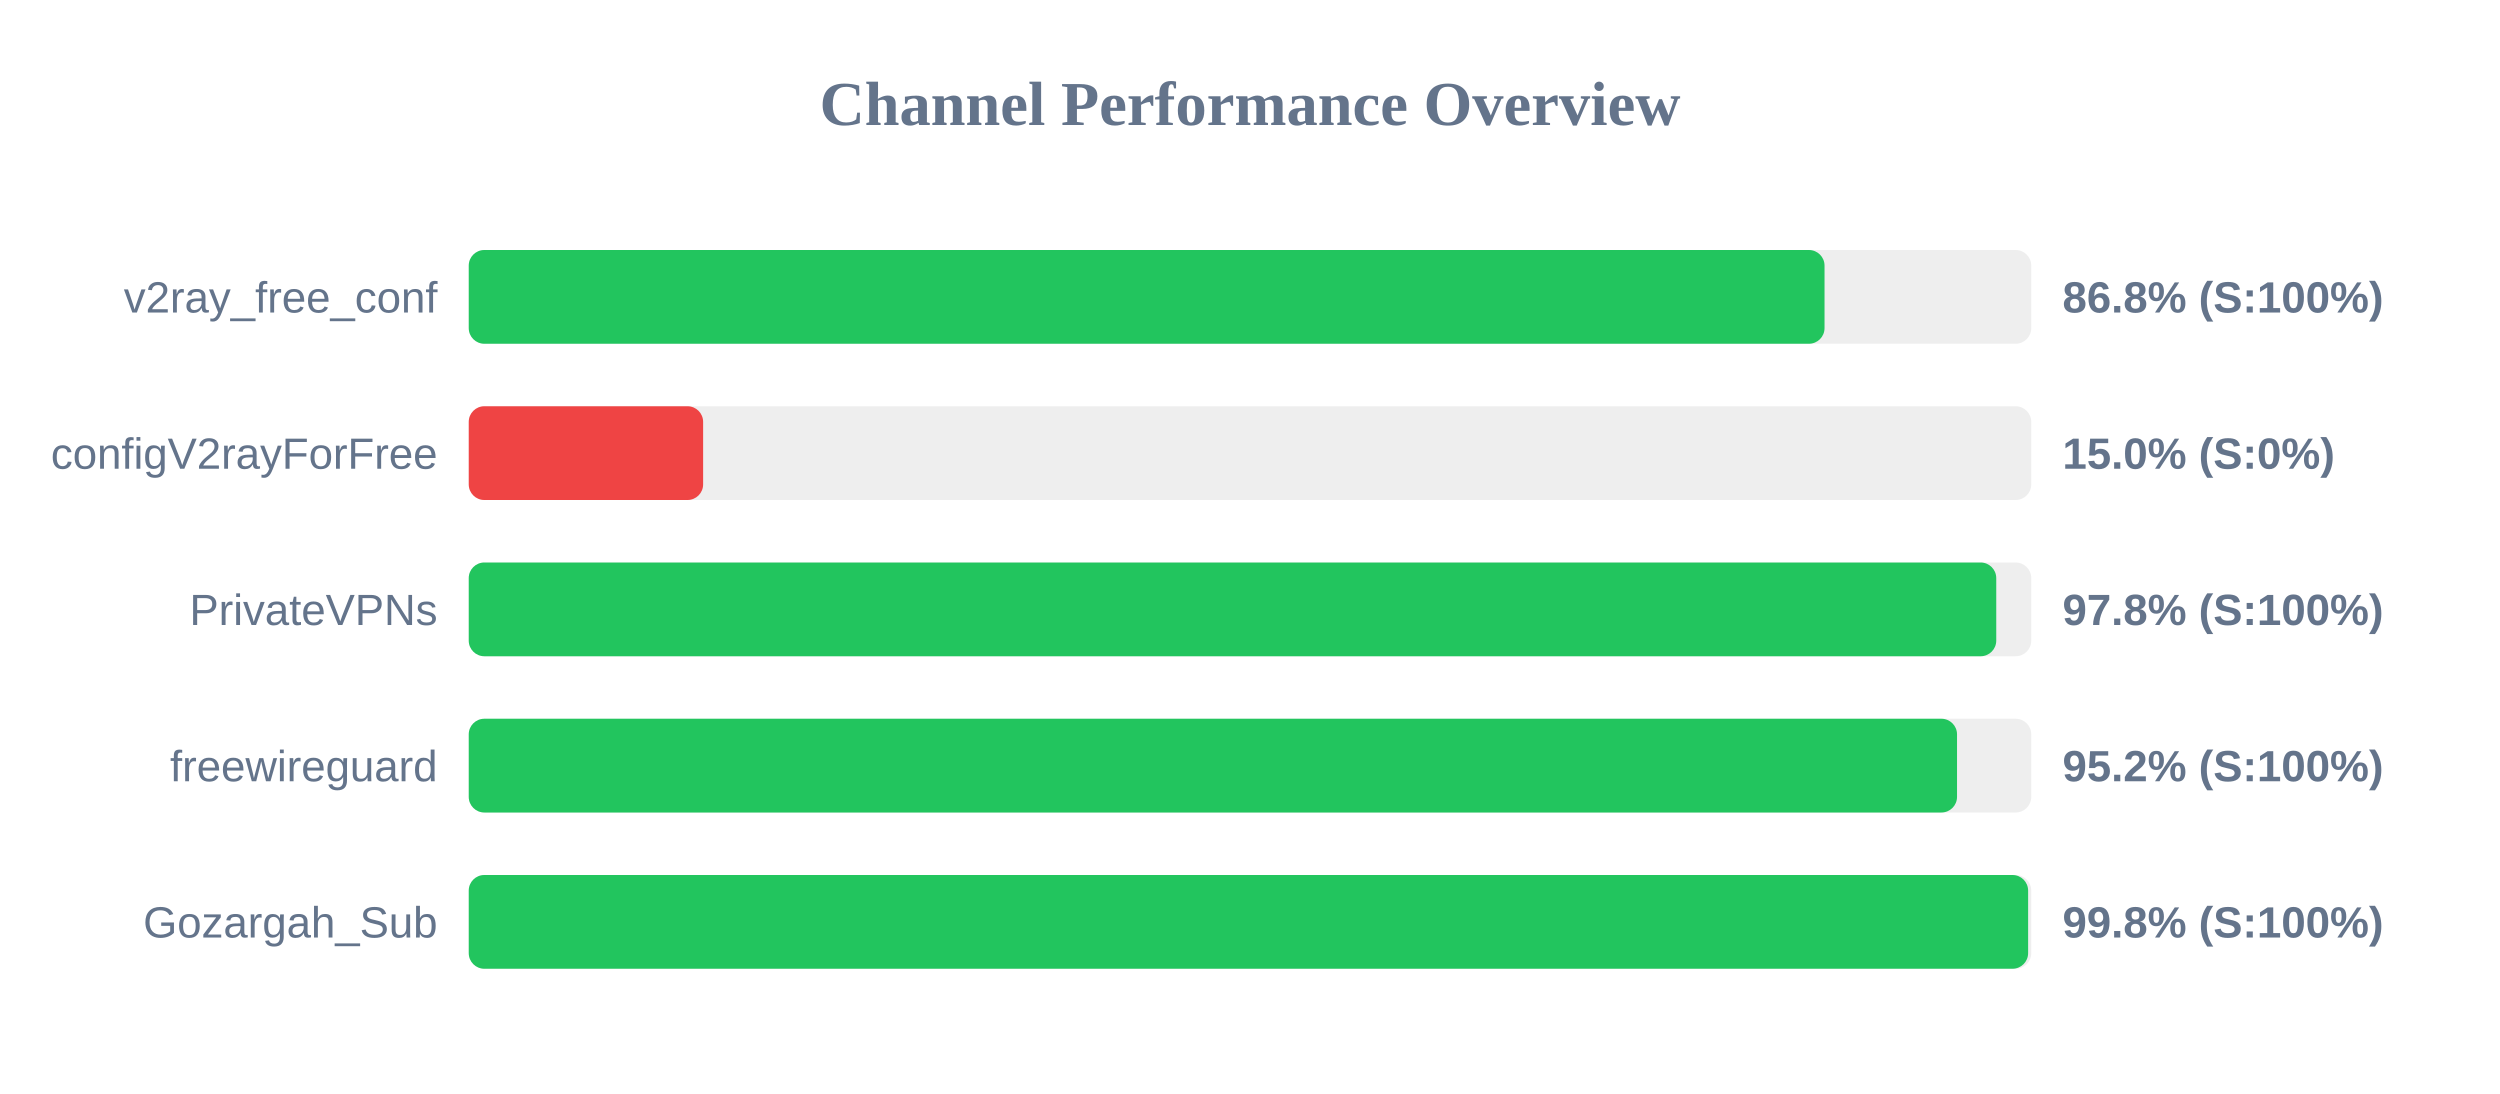
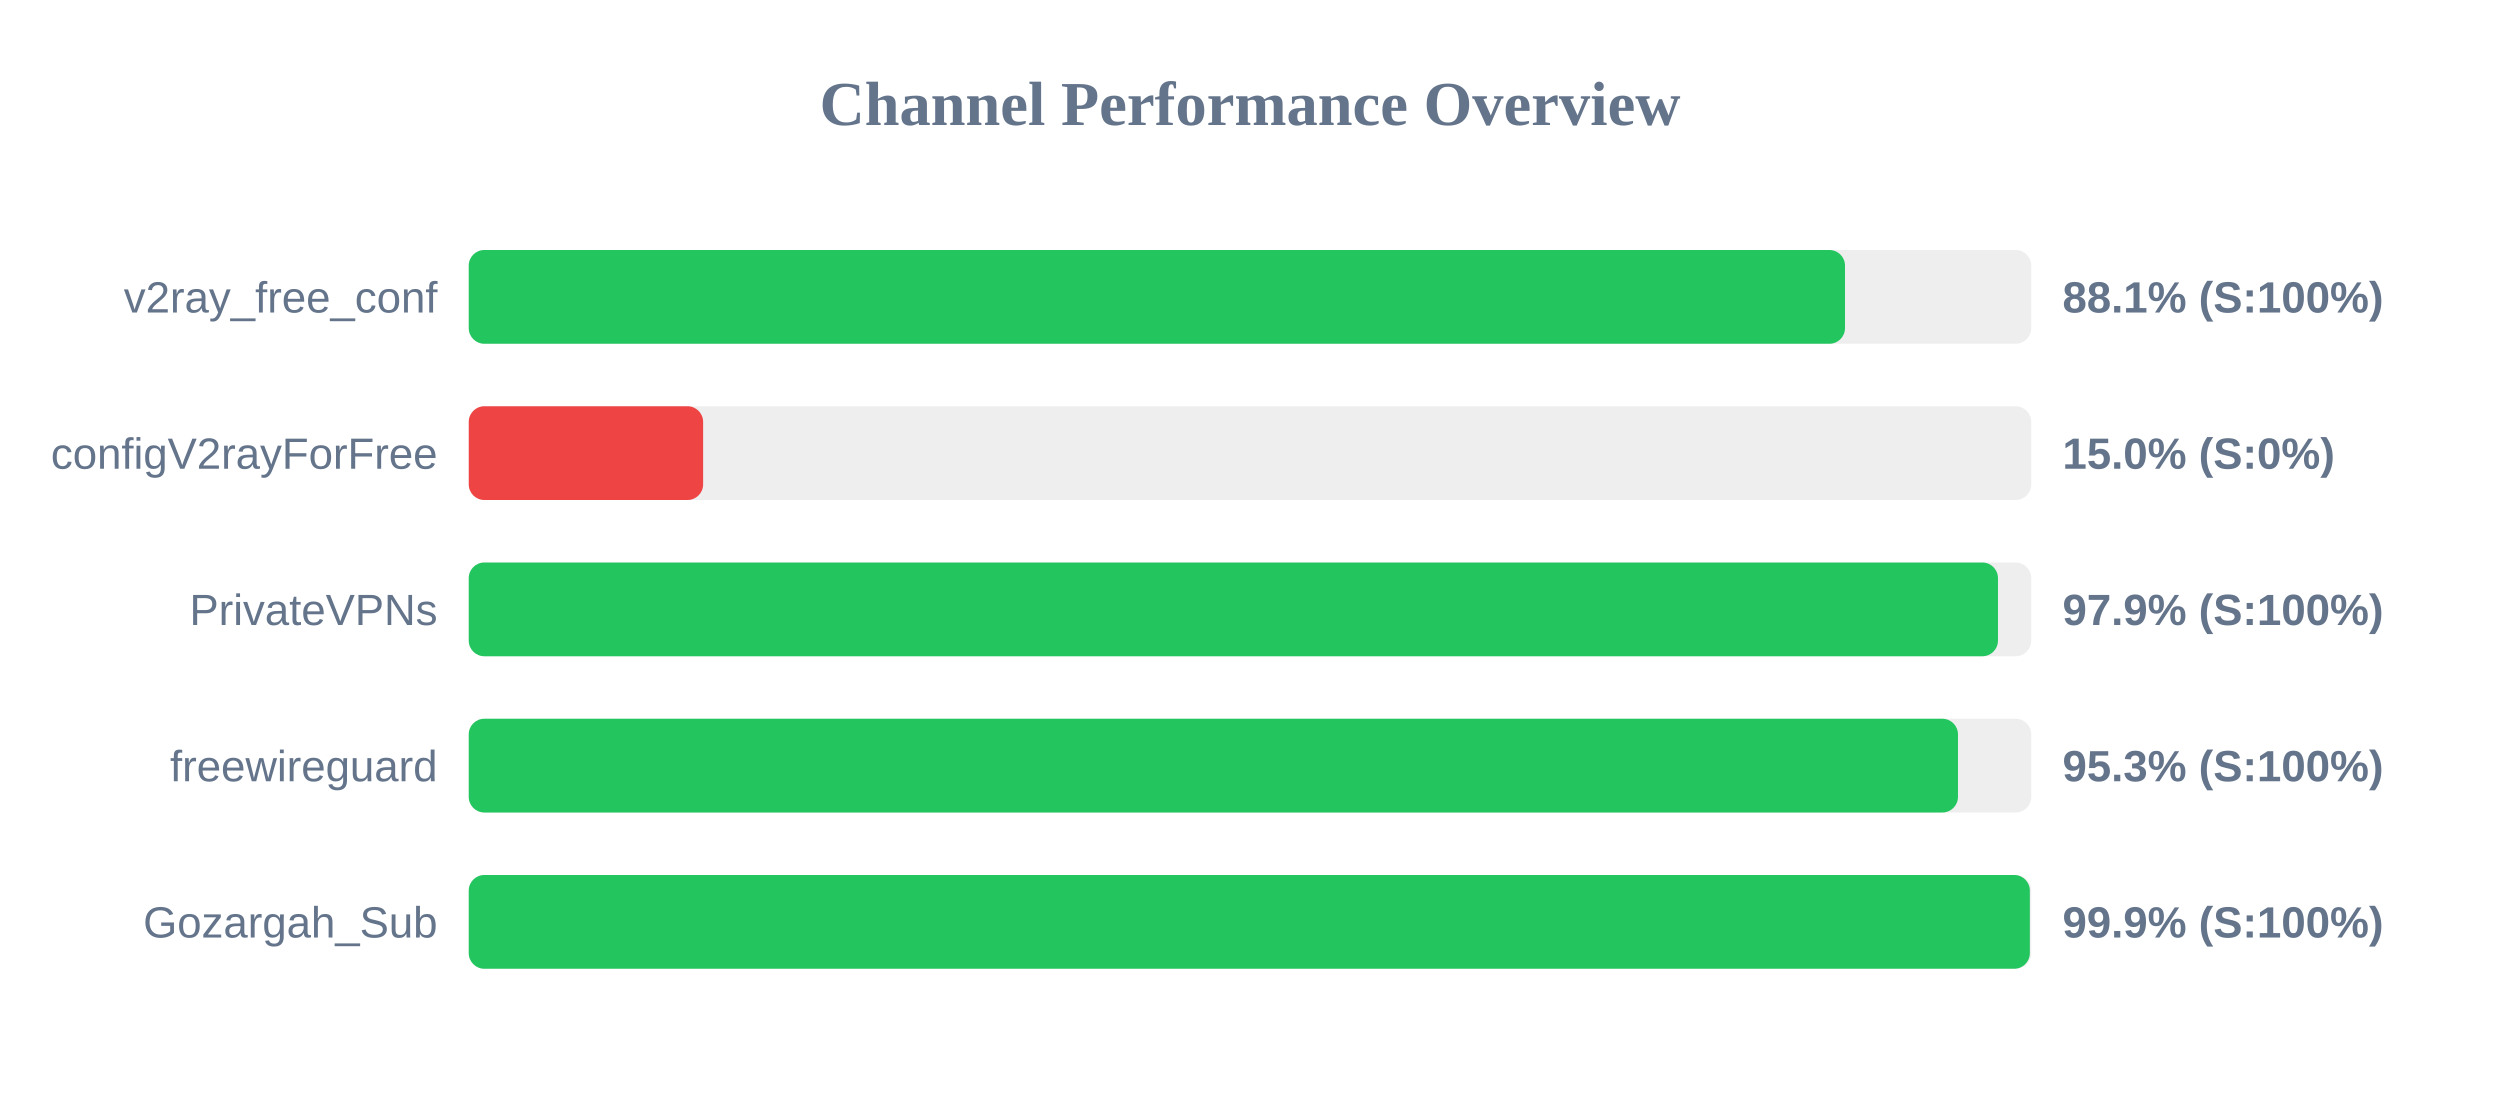
<svg xmlns="http://www.w3.org/2000/svg" width="800" height="350" version="1.1">
  <style>
        .row { font: 14px Arial; fill: #64748b; }
        .score { font: bold 14px Arial; fill: #64748b; }
    </style>
  <text x="400" y="40" text-anchor="middle" font-size="20px" font-weight="bold" fill="#64748b">Channel Performance Overview</text>
  <rect x="150" y="80" width="500" height="30" fill="#eee" rx="5" />
-   <rect x="150" y="80" width="433.85" height="30" fill="#22c55e" rx="5" />
+   <rect x="150" y="80" width="440.4" height="30" fill="#22c55e" rx="5" />
  <text x="140" y="100" text-anchor="end" class="row">v2ray_free_conf</text>
-   <text x="660" y="100" text-anchor="start" class="score">86.8% (S:100%)</text>
+   <text x="660" y="100" text-anchor="start" class="score">88.1% (S:100%)</text>
  <rect x="150" y="130" width="500" height="30" fill="#eee" rx="5" />
  <rect x="150" y="130" width="75.0" height="30" fill="#ef4444" rx="5" />
  <text x="140" y="150" text-anchor="end" class="row">configV2rayForFree</text>
  <text x="660" y="150" text-anchor="start" class="score">15.0% (S:0%)</text>
  <rect x="150" y="180" width="500" height="30" fill="#eee" rx="5" />
-   <rect x="150" y="180" width="488.8" height="30" fill="#22c55e" rx="5" />
+   <rect x="150" y="180" width="489.35" height="30" fill="#22c55e" rx="5" />
  <text x="140" y="200" text-anchor="end" class="row">PrivateVPNs</text>
-   <text x="660" y="200" text-anchor="start" class="score">97.8% (S:100%)</text>
+   <text x="660" y="200" text-anchor="start" class="score">97.9% (S:100%)</text>
  <rect x="150" y="230" width="500" height="30" fill="#eee" rx="5" />
-   <rect x="150" y="230" width="476.25" height="30" fill="#22c55e" rx="5" />
+   <rect x="150" y="230" width="476.55" height="30" fill="#22c55e" rx="5" />
  <text x="140" y="250" text-anchor="end" class="row">freewireguard</text>
-   <text x="660" y="250" text-anchor="start" class="score">95.2% (S:100%)</text>
+   <text x="660" y="250" text-anchor="start" class="score">95.3% (S:100%)</text>
  <rect x="150" y="280" width="500" height="30" fill="#eee" rx="5" />
-   <rect x="150" y="280" width="499.0" height="30" fill="#22c55e" rx="5" />
+   <rect x="150" y="280" width="499.55" height="30" fill="#22c55e" rx="5" />
  <text x="140" y="300" text-anchor="end" class="row">Gozargah_Sub</text>
-   <text x="660" y="300" text-anchor="start" class="score">99.8% (S:100%)</text>
+   <text x="660" y="300" text-anchor="start" class="score">99.9% (S:100%)</text>
</svg>
